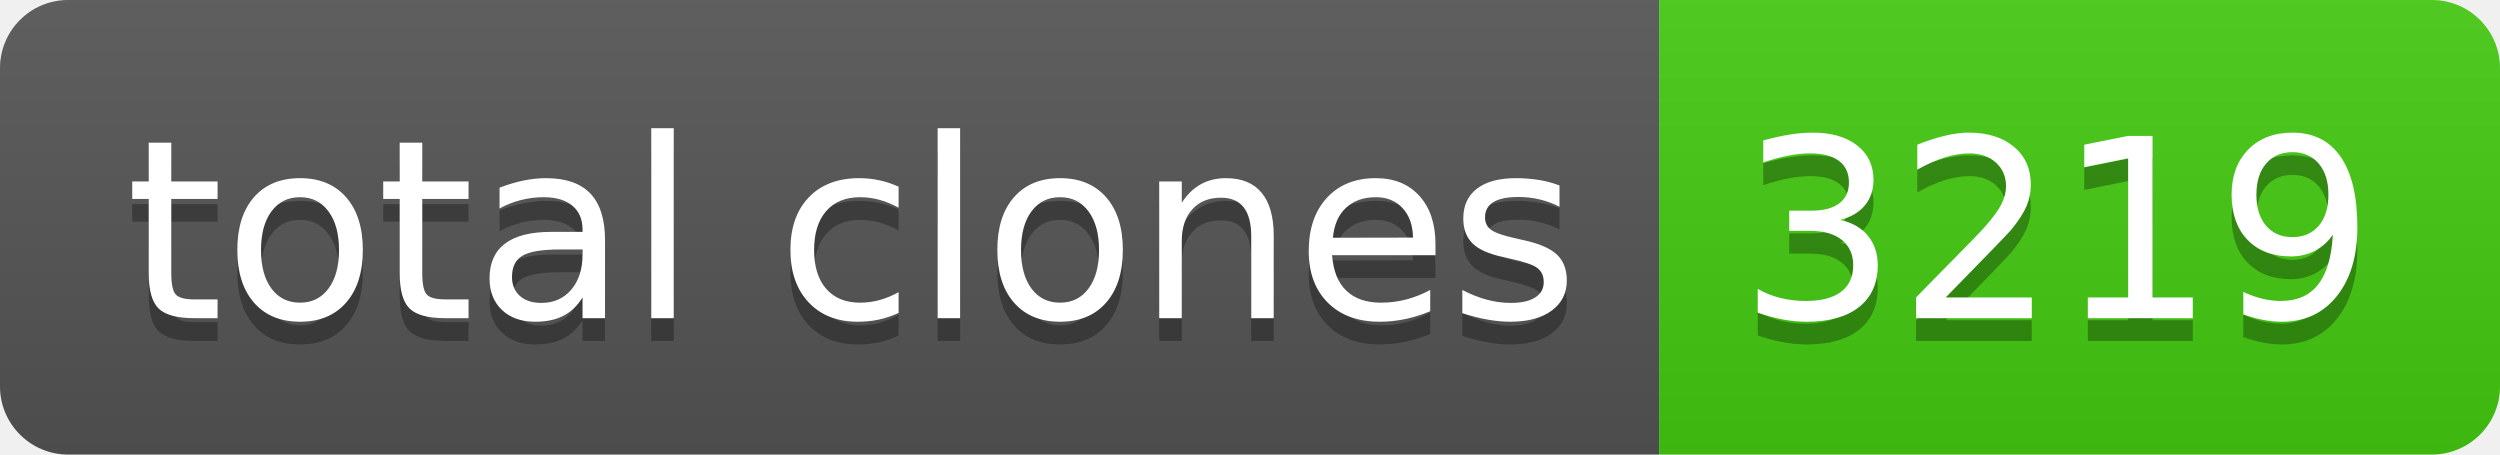
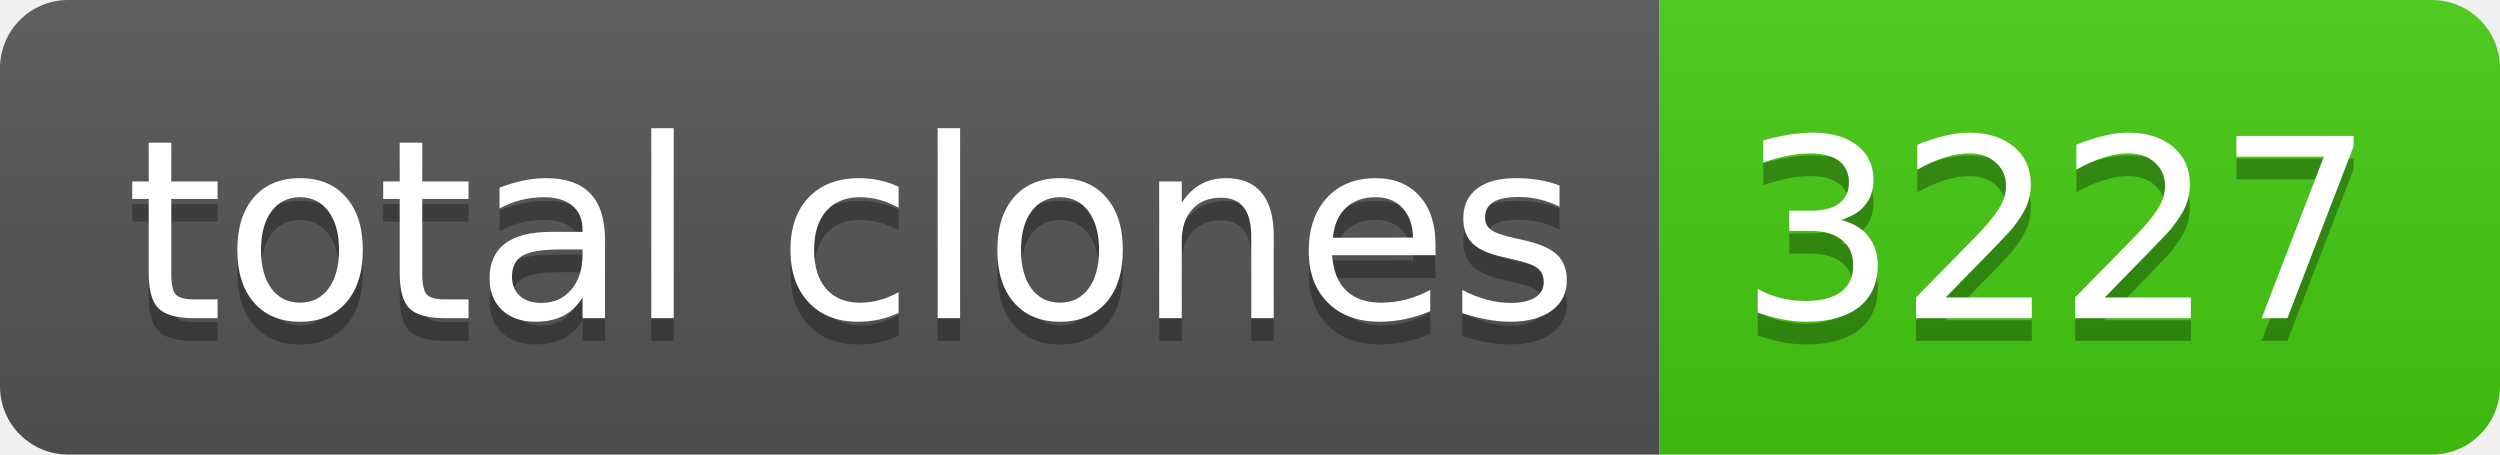
- <svg xmlns="http://www.w3.org/2000/svg" width="110" height="20" role="img" aria-label="total clones: 3219">
+ <svg xmlns="http://www.w3.org/2000/svg" width="110" height="20" role="img" aria-label="total clones: 3227">
  <linearGradient id="s" x2="0" y2="100%">
    <stop offset="0" stop-color="#bbb" stop-opacity=".1" />
    <stop offset="1" stop-opacity=".1" />
  </linearGradient>
  <clipPath id="r">
    <rect width="110" height="20" rx="3" fill="#fff" />
  </clipPath>
  <g clip-path="url(#r)">
    <rect width="73" height="20" fill="#555" />
    <rect x="73" width="37" height="20" fill="#4c1" />
    <rect width="110" height="20" fill="url(#s)" />
  </g>
  <g fill="#fff" text-anchor="middle" font-family="Verdana,Geneva,DejaVu Sans,sans-serif" text-rendering="geometricPrecision" font-size="110">
    <text aria-hidden="true" x="375" y="150" fill="#010101" fill-opacity=".3" transform="scale(.1)" textLength="630">total clones</text>
    <text x="375" y="140" transform="scale(.1)" fill="#fff" textLength="630">total clones</text>
-     <text aria-hidden="true" x="905" y="150" fill="#010101" fill-opacity=".3" transform="scale(.1)" textLength="270">3219</text>
-     <text x="905" y="140" transform="scale(.1)" fill="#fff" textLength="270">3219</text>
+     <text aria-hidden="true" x="905" y="150" fill="#010101" fill-opacity=".3" transform="scale(.1)" textLength="270">3227</text>
+     <text x="905" y="140" transform="scale(.1)" fill="#fff" textLength="270">3227</text>
  </g>
</svg>
